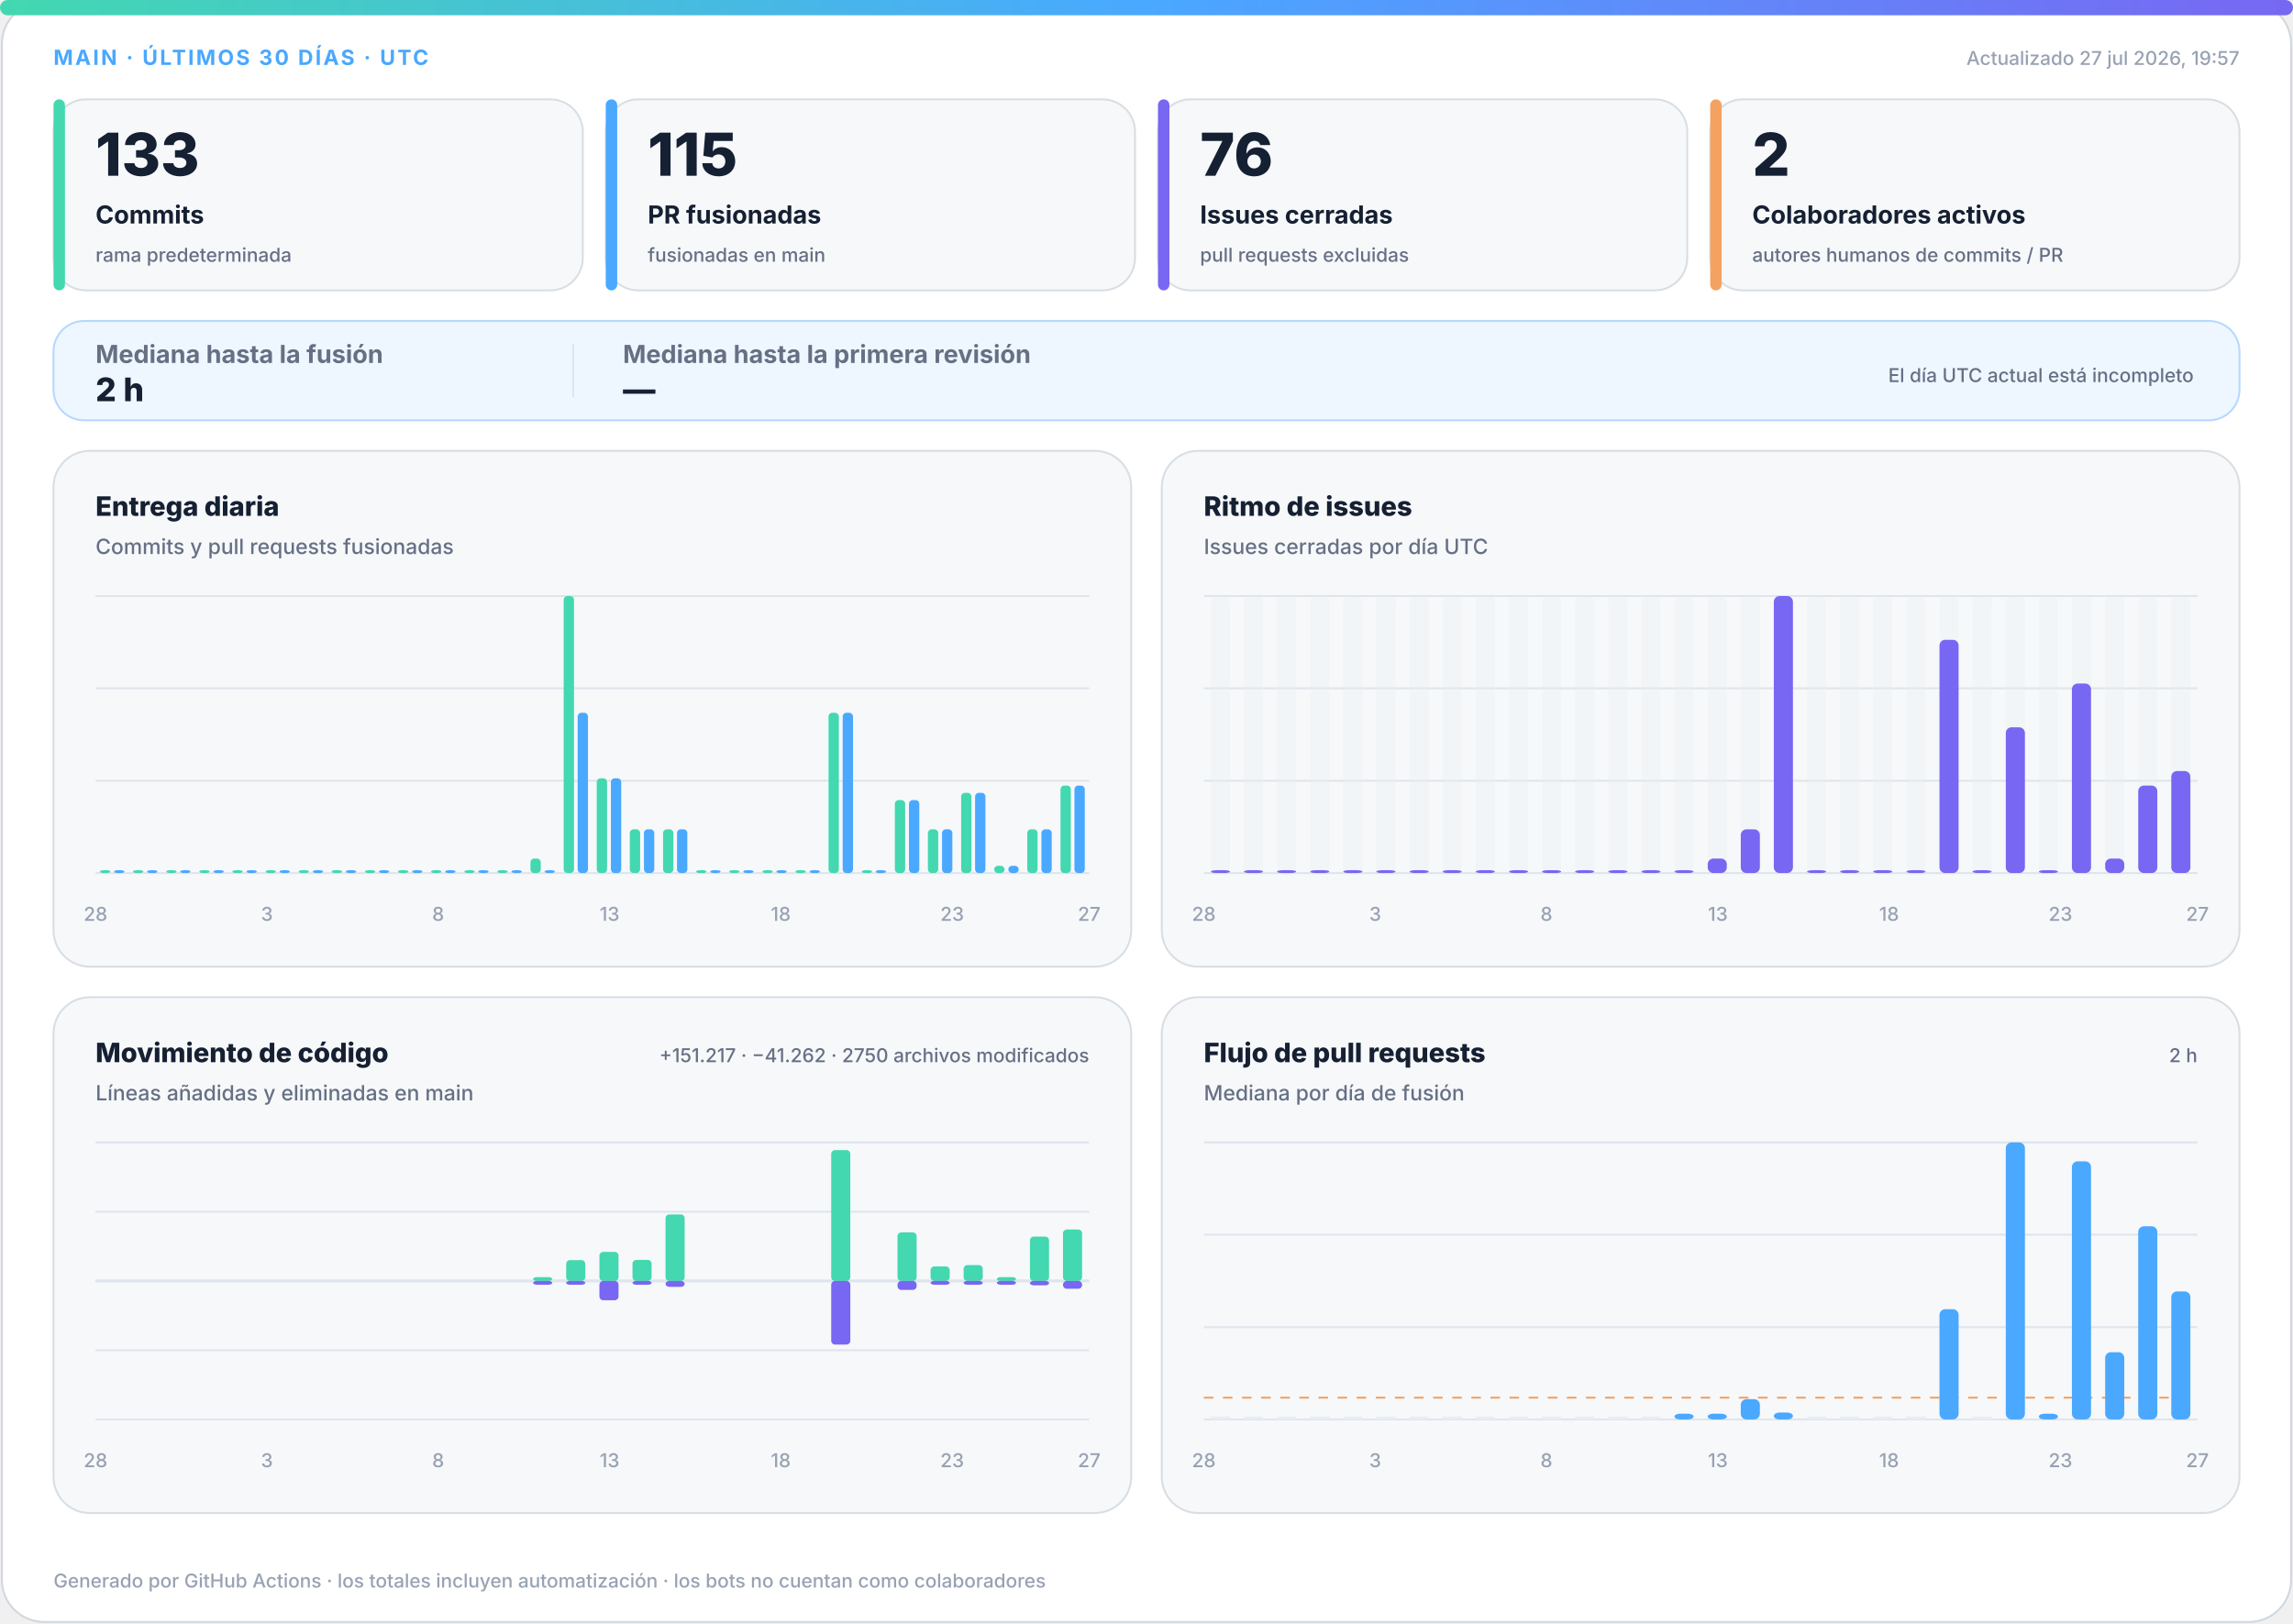
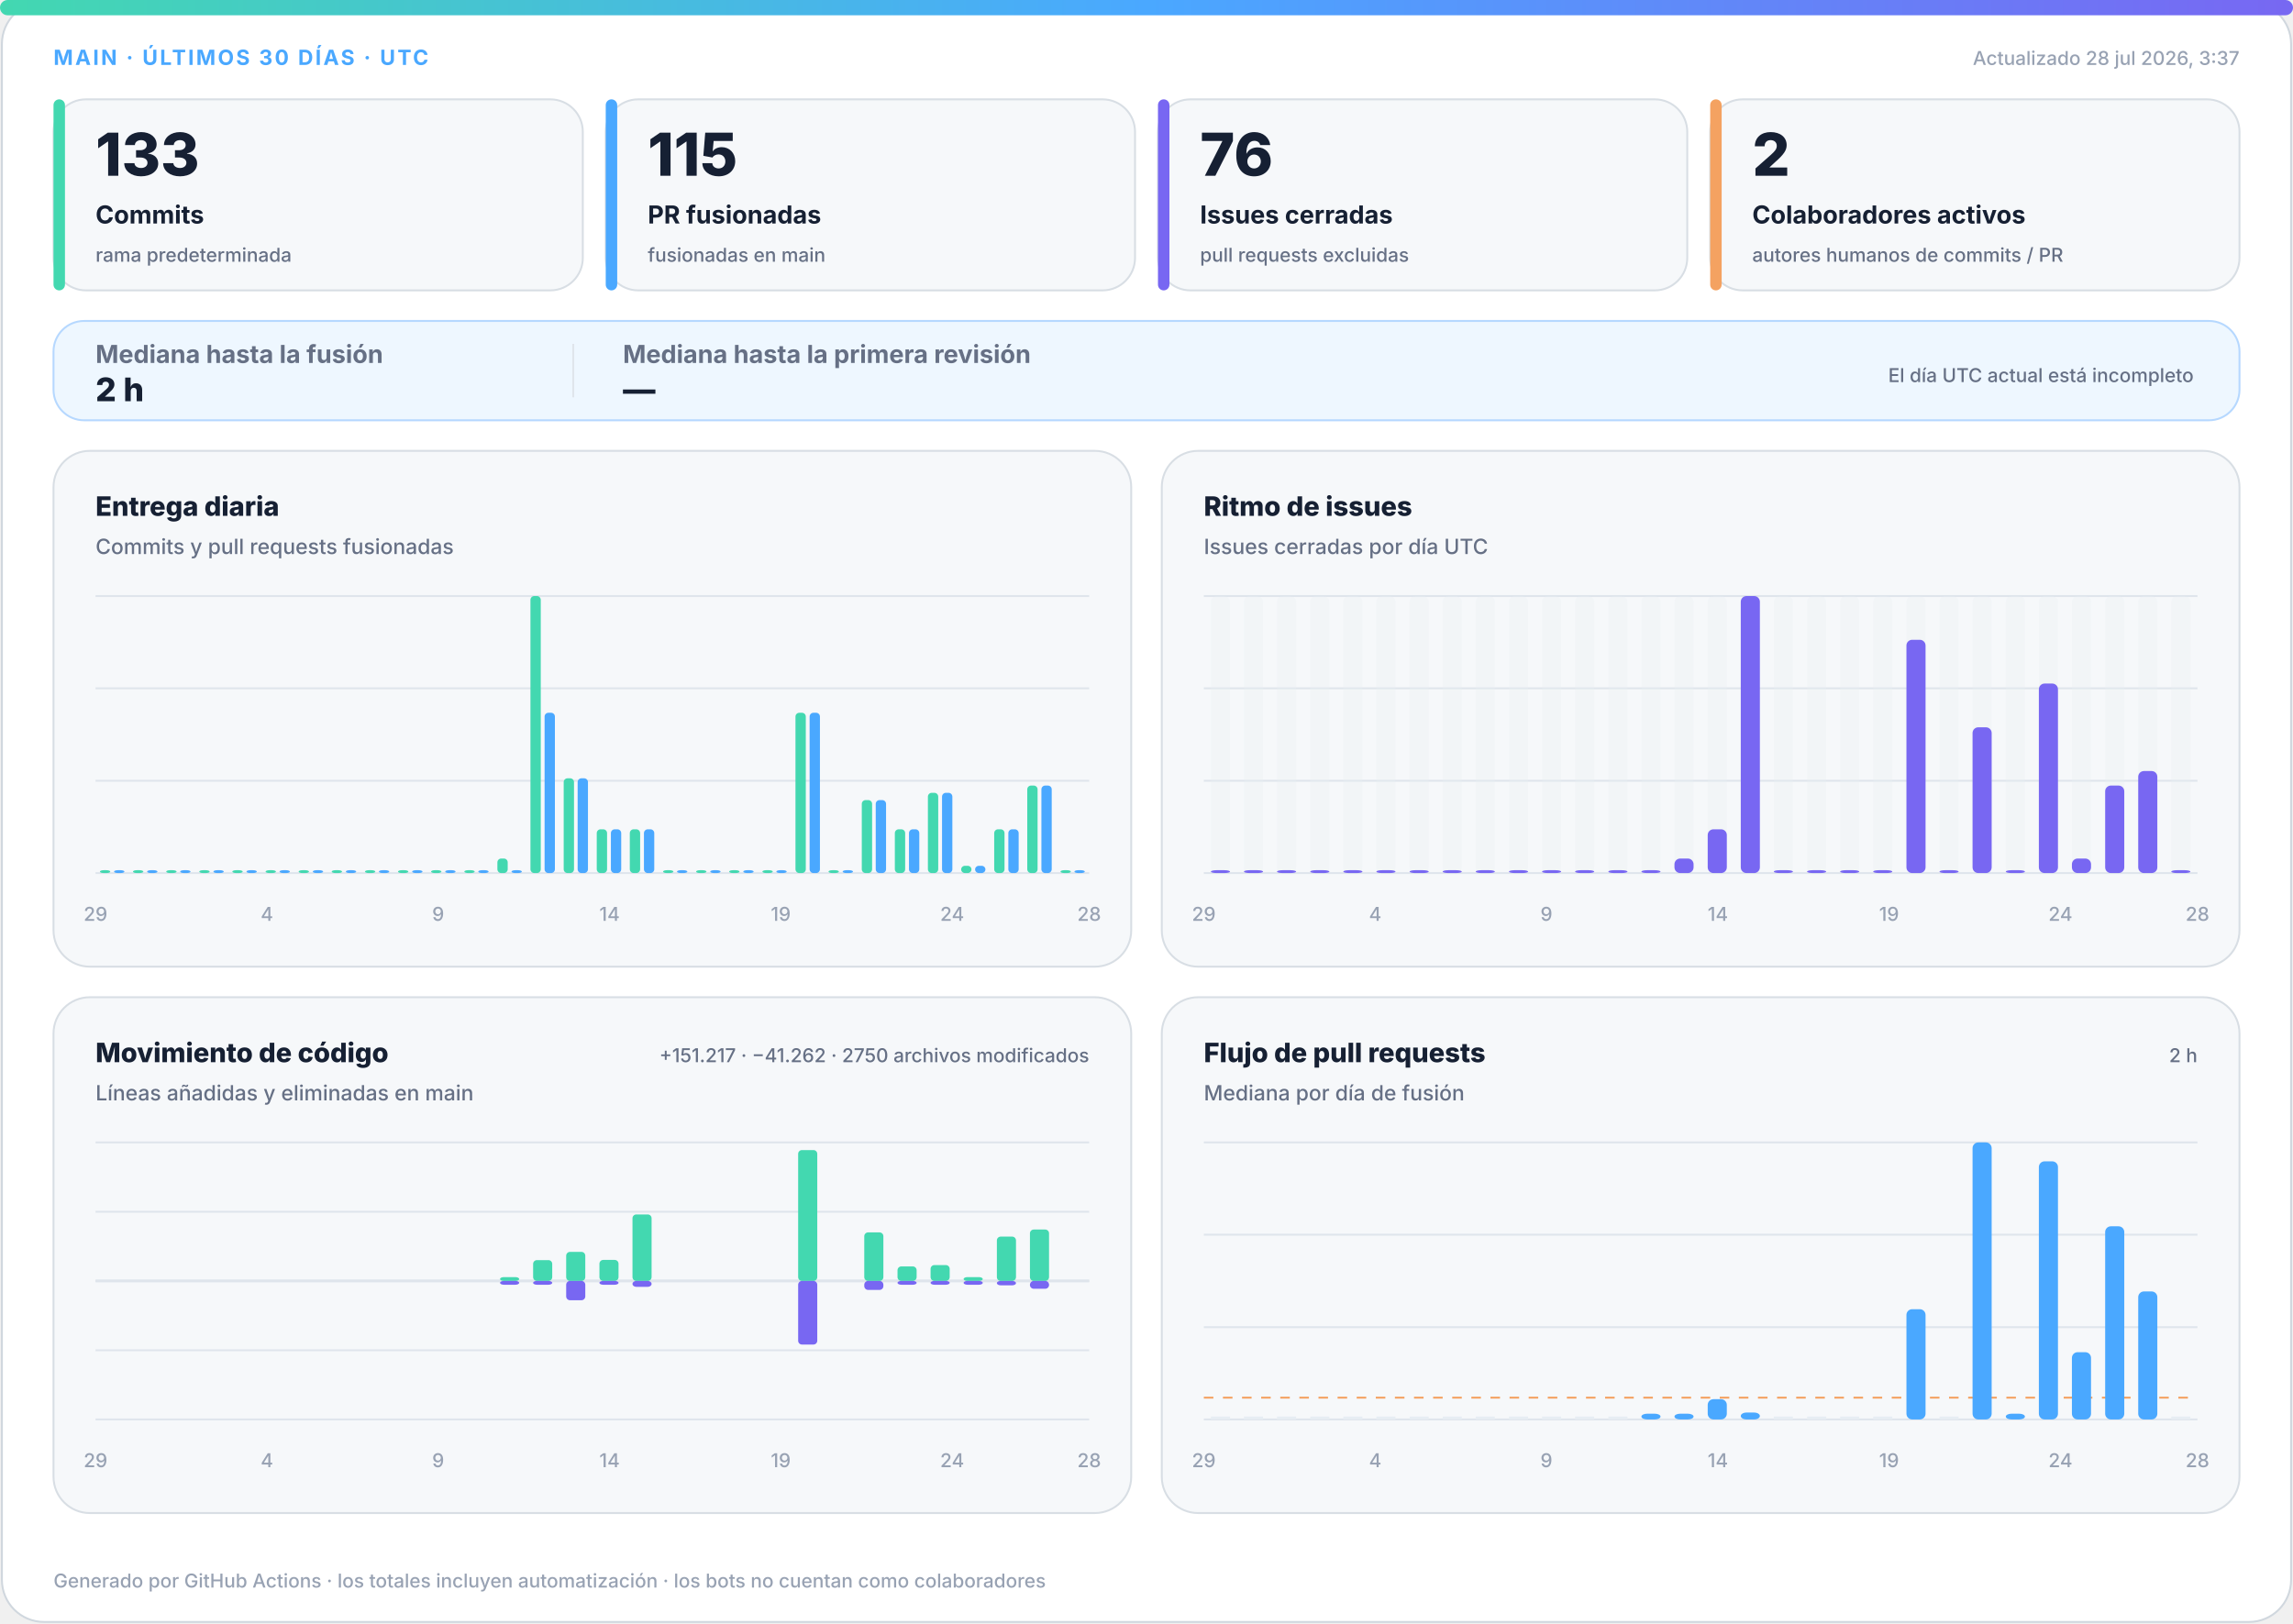
<svg xmlns="http://www.w3.org/2000/svg" width="1200" height="850" viewBox="0 0 1200 850" role="img" aria-labelledby="title desc">
  <defs>
    <linearGradient id="accent" x1="0" y1="0" x2="1" y2="0">
      <stop offset="0%" stop-color="#43d8b0" />
      <stop offset="50%" stop-color="#4aa8ff" />
      <stop offset="100%" stop-color="#7867f2" />
    </linearGradient>
    <linearGradient id="soft" x1="0" y1="0" x2="1" y2="1">
      <stop offset="0%" stop-color="#43d8b0" stop-opacity=".18" />
      <stop offset="100%" stop-color="#7867f2" stop-opacity=".12" />
    </linearGradient>
  </defs>
  <style>
.bg{fill:#fff;stroke:#d0d7de}.surface{fill:#f6f8fa;stroke:#d8dee4}.strong{fill:#eef7ff;stroke:#b6d8ff}.ink{fill:#162033}.muted{fill:#667085}.faint{fill:#98a2b3}.grid{stroke:#dfe5ec}.track{fill:#e7edf3}
.meta{font:750 11px -apple-system,BlinkMacSystemFont,"Segoe UI",sans-serif;letter-spacing:1.1px}.value{font:820 31px -apple-system,BlinkMacSystemFont,"Segoe UI",sans-serif}.label{font:720 13px -apple-system,BlinkMacSystemFont,"Segoe UI",sans-serif}.scope{font:520 10px -apple-system,BlinkMacSystemFont,"Segoe UI",sans-serif}.chart-title{font:760 14px -apple-system,BlinkMacSystemFont,"Segoe UI",sans-serif}.chart-subtitle{font:520 11px -apple-system,BlinkMacSystemFont,"Segoe UI",sans-serif}.small{font:540 10px -apple-system,BlinkMacSystemFont,"Segoe UI",sans-serif}.flow-value{font:780 17px -apple-system,BlinkMacSystemFont,"Segoe UI",sans-serif}
@media(prefers-color-scheme:dark){.bg{fill:#0d1117;stroke:#30363d}.surface{fill:#161b22;stroke:#30363d}.strong{fill:#10263a;stroke:#244d70}.ink{fill:#f0f6fc}.muted{fill:#a7b0bc}.faint{fill:#7d8590}.grid{stroke:#30363d}.track{fill:#27313d}}
</style>
  <rect class="bg" x="1" y="1" width="1198" height="848" rx="22" />
  <rect x="0" y="0" width="1200" height="8" rx="4" fill="url(#accent)" />
  <text class="meta" x="28" y="34" fill="#4aa8ff">MAIN · ÚLTIMOS 30 DÍAS · UTC</text>
-   <text class="small faint" x="1172" y="34" text-anchor="end">Actualizado 27 jul 2026, 19:57</text>
+   <text class="small faint" x="1172" y="34" text-anchor="end">Actualizado 28 jul 2026, 3:37</text>
  <g>
    <rect class="surface" x="28" y="52" width="277" height="100" rx="17" />
    <rect x="28" y="52" width="6" height="100" rx="3" fill="#43d8b0" />
    <text class="value ink" x="50" y="92" style="font-size:31px">133</text>
    <text class="label ink" x="50" y="117" style="font-size:13px">Commits</text>
    <text class="scope muted" x="50" y="137" style="font-size:10px">rama predeterminada</text>
  </g>
  <g>
    <rect class="surface" x="317" y="52" width="277" height="100" rx="17" />
    <rect x="317" y="52" width="6" height="100" rx="3" fill="#4aa8ff" />
    <text class="value ink" x="339" y="92" style="font-size:31px">115</text>
    <text class="label ink" x="339" y="117" style="font-size:13px">PR fusionadas</text>
    <text class="scope muted" x="339" y="137" style="font-size:10px">fusionadas en main</text>
  </g>
  <g>
    <rect class="surface" x="606" y="52" width="277" height="100" rx="17" />
    <rect x="606" y="52" width="6" height="100" rx="3" fill="#7867f2" />
    <text class="value ink" x="628" y="92" style="font-size:31px">76</text>
    <text class="label ink" x="628" y="117" style="font-size:13px">Issues cerradas</text>
    <text class="scope muted" x="628" y="137" style="font-size:10px">pull requests excluidas</text>
  </g>
  <g>
    <rect class="surface" x="895" y="52" width="277" height="100" rx="17" />
    <rect x="895" y="52" width="6" height="100" rx="3" fill="#f4a261" />
    <text class="value ink" x="917" y="92" style="font-size:31px">2</text>
    <text class="label ink" x="917" y="117" style="font-size:13px">Colaboradores activos</text>
    <text class="scope muted" x="917" y="137" style="font-size:10px">autores humanos de commits / PR</text>
  </g>
  <g>
    <rect class="strong" x="28" y="168" width="1144" height="52" rx="16" fill="url(#soft)" />
    <text class="label muted" x="50" y="190">Mediana hasta la fusión</text>
    <text class="flow-value ink" x="50" y="210">2 h</text>
    <line class="grid" x1="300" y1="180" x2="300" y2="208" />
    <text class="label muted" x="326" y="190">Mediana hasta la primera revisión</text>
    <text class="flow-value ink" x="326" y="210">—</text>
    <text class="scope muted" x="1148" y="200" text-anchor="end">El día UTC actual está incompleto</text>
  </g>
  <g>
    <rect class="surface" x="28" y="236" width="564" height="270" rx="19" />
    <text class="chart-title ink" x="50" y="270">Entrega diaria</text>
    <text class="chart-subtitle muted" x="50" y="290">Commits y pull requests fusionadas</text>
    <line class="grid" x1="50" y1="312.0" x2="570" y2="312.0" />
    <line class="grid" x1="50" y1="360.3" x2="570" y2="360.3" />
    <line class="grid" x1="50" y1="408.7" x2="570" y2="408.7" />
    <line class="grid" x1="50" y1="457.0" x2="570" y2="457.0" />
    <rect x="52.3" y="455.5" width="5.4" height="1.5" rx="2" fill="#43d8b0" />
    <rect x="59.7" y="455.5" width="5.4" height="1.5" rx="2" fill="#4aa8ff" />
    <rect x="69.6" y="455.5" width="5.4" height="1.5" rx="2" fill="#43d8b0" />
    <rect x="77.0" y="455.5" width="5.4" height="1.5" rx="2" fill="#4aa8ff" />
    <rect x="87.0" y="455.5" width="5.4" height="1.5" rx="2" fill="#43d8b0" />
    <rect x="94.3" y="455.5" width="5.4" height="1.5" rx="2" fill="#4aa8ff" />
    <rect x="104.3" y="455.5" width="5.4" height="1.5" rx="2" fill="#43d8b0" />
    <rect x="111.7" y="455.5" width="5.4" height="1.5" rx="2" fill="#4aa8ff" />
    <rect x="121.6" y="455.5" width="5.4" height="1.5" rx="2" fill="#43d8b0" />
    <rect x="129.0" y="455.5" width="5.4" height="1.5" rx="2" fill="#4aa8ff" />
    <rect x="139.0" y="455.5" width="5.4" height="1.5" rx="2" fill="#43d8b0" />
    <rect x="146.3" y="455.5" width="5.4" height="1.5" rx="2" fill="#4aa8ff" />
    <rect x="156.3" y="455.5" width="5.4" height="1.5" rx="2" fill="#43d8b0" />
    <rect x="163.7" y="455.5" width="5.4" height="1.5" rx="2" fill="#4aa8ff" />
    <rect x="173.6" y="455.5" width="5.4" height="1.5" rx="2" fill="#43d8b0" />
    <rect x="181.0" y="455.5" width="5.4" height="1.5" rx="2" fill="#4aa8ff" />
    <rect x="191.0" y="455.5" width="5.4" height="1.5" rx="2" fill="#43d8b0" />
    <rect x="198.3" y="455.5" width="5.4" height="1.5" rx="2" fill="#4aa8ff" />
    <rect x="208.3" y="455.5" width="5.4" height="1.5" rx="2" fill="#43d8b0" />
    <rect x="215.7" y="455.5" width="5.4" height="1.5" rx="2" fill="#4aa8ff" />
    <rect x="225.6" y="455.5" width="5.4" height="1.5" rx="2" fill="#43d8b0" />
    <rect x="233.0" y="455.5" width="5.4" height="1.5" rx="2" fill="#4aa8ff" />
    <rect x="243.0" y="455.5" width="5.4" height="1.5" rx="2" fill="#43d8b0" />
    <rect x="250.3" y="455.5" width="5.4" height="1.5" rx="2" fill="#4aa8ff" />
-     <rect x="260.3" y="455.5" width="5.4" height="1.5" rx="2" fill="#43d8b0" />
+     <rect x="260.3" y="449.4" width="5.4" height="7.6" rx="2" fill="#43d8b0" />
    <rect x="267.7" y="455.5" width="5.4" height="1.5" rx="2" fill="#4aa8ff" />
-     <rect x="277.6" y="449.4" width="5.4" height="7.6" rx="2" fill="#43d8b0" />
-     <rect x="285.0" y="455.5" width="5.4" height="1.5" rx="2" fill="#4aa8ff" />
-     <rect x="295.0" y="312.0" width="5.4" height="145.0" rx="2" fill="#43d8b0" />
-     <rect x="302.3" y="373.1" width="5.4" height="83.9" rx="2" fill="#4aa8ff" />
-     <rect x="312.3" y="407.4" width="5.4" height="49.6" rx="2" fill="#43d8b0" />
-     <rect x="319.7" y="407.4" width="5.4" height="49.6" rx="2" fill="#4aa8ff" />
+     <rect x="277.6" y="312.0" width="5.4" height="145.0" rx="2" fill="#43d8b0" />
+     <rect x="285.0" y="373.1" width="5.4" height="83.9" rx="2" fill="#4aa8ff" />
+     <rect x="295.0" y="407.4" width="5.4" height="49.6" rx="2" fill="#43d8b0" />
+     <rect x="302.3" y="407.4" width="5.4" height="49.6" rx="2" fill="#4aa8ff" />
+     <rect x="312.3" y="434.1" width="5.4" height="22.9" rx="2" fill="#43d8b0" />
+     <rect x="319.7" y="434.1" width="5.4" height="22.9" rx="2" fill="#4aa8ff" />
    <rect x="329.6" y="434.1" width="5.4" height="22.9" rx="2" fill="#43d8b0" />
    <rect x="337.0" y="434.1" width="5.4" height="22.9" rx="2" fill="#4aa8ff" />
-     <rect x="347.0" y="434.1" width="5.4" height="22.9" rx="2" fill="#43d8b0" />
-     <rect x="354.3" y="434.1" width="5.4" height="22.9" rx="2" fill="#4aa8ff" />
+     <rect x="347.0" y="455.5" width="5.4" height="1.5" rx="2" fill="#43d8b0" />
+     <rect x="354.3" y="455.5" width="5.4" height="1.5" rx="2" fill="#4aa8ff" />
    <rect x="364.3" y="455.5" width="5.4" height="1.5" rx="2" fill="#43d8b0" />
    <rect x="371.7" y="455.5" width="5.4" height="1.5" rx="2" fill="#4aa8ff" />
    <rect x="381.6" y="455.5" width="5.4" height="1.5" rx="2" fill="#43d8b0" />
    <rect x="389.0" y="455.5" width="5.4" height="1.5" rx="2" fill="#4aa8ff" />
    <rect x="399.0" y="455.5" width="5.4" height="1.5" rx="2" fill="#43d8b0" />
    <rect x="406.3" y="455.5" width="5.4" height="1.5" rx="2" fill="#4aa8ff" />
-     <rect x="416.3" y="455.5" width="5.4" height="1.5" rx="2" fill="#43d8b0" />
-     <rect x="423.7" y="455.5" width="5.4" height="1.5" rx="2" fill="#4aa8ff" />
-     <rect x="433.6" y="373.1" width="5.4" height="83.9" rx="2" fill="#43d8b0" />
-     <rect x="441.0" y="373.1" width="5.4" height="83.9" rx="2" fill="#4aa8ff" />
-     <rect x="451.0" y="455.5" width="5.4" height="1.5" rx="2" fill="#43d8b0" />
-     <rect x="458.3" y="455.5" width="5.4" height="1.5" rx="2" fill="#4aa8ff" />
-     <rect x="468.3" y="418.8" width="5.4" height="38.2" rx="2" fill="#43d8b0" />
-     <rect x="475.7" y="418.8" width="5.4" height="38.2" rx="2" fill="#4aa8ff" />
-     <rect x="485.6" y="434.1" width="5.4" height="22.9" rx="2" fill="#43d8b0" />
-     <rect x="493.0" y="434.1" width="5.4" height="22.9" rx="2" fill="#4aa8ff" />
-     <rect x="503.0" y="415.0" width="5.4" height="42.0" rx="2" fill="#43d8b0" />
-     <rect x="510.3" y="415.0" width="5.4" height="42.0" rx="2" fill="#4aa8ff" />
-     <rect x="520.3" y="453.2" width="5.4" height="3.8" rx="2" fill="#43d8b0" />
-     <rect x="527.7" y="453.2" width="5.4" height="3.8" rx="2" fill="#4aa8ff" />
-     <rect x="537.6" y="434.1" width="5.4" height="22.9" rx="2" fill="#43d8b0" />
-     <rect x="545.0" y="434.1" width="5.4" height="22.9" rx="2" fill="#4aa8ff" />
-     <rect x="555.0" y="411.2" width="5.4" height="45.8" rx="2" fill="#43d8b0" />
-     <rect x="562.3" y="411.2" width="5.4" height="45.8" rx="2" fill="#4aa8ff" />
-     <text class="small faint" x="50.0" y="482" text-anchor="middle">28</text>
-     <text class="small faint" x="139.7" y="482" text-anchor="middle">3</text>
-     <text class="small faint" x="229.3" y="482" text-anchor="middle">8</text>
-     <text class="small faint" x="319.0" y="482" text-anchor="middle">13</text>
-     <text class="small faint" x="408.6" y="482" text-anchor="middle">18</text>
-     <text class="small faint" x="498.3" y="482" text-anchor="middle">23</text>
-     <text class="small faint" x="570.0" y="482" text-anchor="middle">27</text>
+     <rect x="416.3" y="373.1" width="5.4" height="83.9" rx="2" fill="#43d8b0" />
+     <rect x="423.7" y="373.1" width="5.4" height="83.9" rx="2" fill="#4aa8ff" />
+     <rect x="433.6" y="455.5" width="5.4" height="1.5" rx="2" fill="#43d8b0" />
+     <rect x="441.0" y="455.5" width="5.4" height="1.5" rx="2" fill="#4aa8ff" />
+     <rect x="451.0" y="418.8" width="5.4" height="38.2" rx="2" fill="#43d8b0" />
+     <rect x="458.3" y="418.8" width="5.4" height="38.2" rx="2" fill="#4aa8ff" />
+     <rect x="468.3" y="434.1" width="5.4" height="22.9" rx="2" fill="#43d8b0" />
+     <rect x="475.7" y="434.1" width="5.4" height="22.9" rx="2" fill="#4aa8ff" />
+     <rect x="485.6" y="415.0" width="5.4" height="42.0" rx="2" fill="#43d8b0" />
+     <rect x="493.0" y="415.0" width="5.4" height="42.0" rx="2" fill="#4aa8ff" />
+     <rect x="503.0" y="453.2" width="5.4" height="3.8" rx="2" fill="#43d8b0" />
+     <rect x="510.3" y="453.2" width="5.4" height="3.8" rx="2" fill="#4aa8ff" />
+     <rect x="520.3" y="434.1" width="5.4" height="22.9" rx="2" fill="#43d8b0" />
+     <rect x="527.7" y="434.1" width="5.4" height="22.9" rx="2" fill="#4aa8ff" />
+     <rect x="537.6" y="411.2" width="5.4" height="45.8" rx="2" fill="#43d8b0" />
+     <rect x="545.0" y="411.2" width="5.4" height="45.8" rx="2" fill="#4aa8ff" />
+     <rect x="555.0" y="455.5" width="5.4" height="1.5" rx="2" fill="#43d8b0" />
+     <rect x="562.3" y="455.5" width="5.4" height="1.5" rx="2" fill="#4aa8ff" />
+     <text class="small faint" x="50.0" y="482" text-anchor="middle">29</text>
+     <text class="small faint" x="139.7" y="482" text-anchor="middle">4</text>
+     <text class="small faint" x="229.3" y="482" text-anchor="middle">9</text>
+     <text class="small faint" x="319.0" y="482" text-anchor="middle">14</text>
+     <text class="small faint" x="408.6" y="482" text-anchor="middle">19</text>
+     <text class="small faint" x="498.3" y="482" text-anchor="middle">24</text>
+     <text class="small faint" x="570.0" y="482" text-anchor="middle">28</text>
  </g>
  <g>
    <rect class="surface" x="608" y="236" width="564" height="270" rx="19" />
    <text class="chart-title ink" x="630" y="270">Ritmo de issues</text>
    <text class="chart-subtitle muted" x="630" y="290">Issues cerradas por día UTC</text>
    <line class="grid" x1="630" y1="312.0" x2="1150" y2="312.0" />
    <line class="grid" x1="630" y1="360.3" x2="1150" y2="360.3" />
    <line class="grid" x1="630" y1="408.7" x2="1150" y2="408.7" />
    <line class="grid" x1="630" y1="457.0" x2="1150" y2="457.0" />
    <g>
      <rect class="track" x="633.7" y="312" width="10.0" height="145" rx="3" opacity=".3" />
      <rect x="633.7" y="455.5" width="10.0" height="1.5" rx="3" fill="#7867f2" />
    </g>
    <g>
      <rect class="track" x="651.0" y="312" width="10.0" height="145" rx="3" opacity=".3" />
      <rect x="651.0" y="455.5" width="10.0" height="1.5" rx="3" fill="#7867f2" />
    </g>
    <g>
      <rect class="track" x="668.3" y="312" width="10.0" height="145" rx="3" opacity=".3" />
      <rect x="668.3" y="455.5" width="10.0" height="1.5" rx="3" fill="#7867f2" />
    </g>
    <g>
      <rect class="track" x="685.7" y="312" width="10.0" height="145" rx="3" opacity=".3" />
      <rect x="685.7" y="455.5" width="10.0" height="1.5" rx="3" fill="#7867f2" />
    </g>
    <g>
      <rect class="track" x="703.0" y="312" width="10.0" height="145" rx="3" opacity=".3" />
      <rect x="703.0" y="455.5" width="10.0" height="1.5" rx="3" fill="#7867f2" />
    </g>
    <g>
      <rect class="track" x="720.3" y="312" width="10.0" height="145" rx="3" opacity=".3" />
      <rect x="720.3" y="455.5" width="10.0" height="1.5" rx="3" fill="#7867f2" />
    </g>
    <g>
      <rect class="track" x="737.7" y="312" width="10.0" height="145" rx="3" opacity=".3" />
      <rect x="737.7" y="455.5" width="10.0" height="1.5" rx="3" fill="#7867f2" />
    </g>
    <g>
      <rect class="track" x="755.0" y="312" width="10.0" height="145" rx="3" opacity=".3" />
      <rect x="755.0" y="455.5" width="10.0" height="1.5" rx="3" fill="#7867f2" />
    </g>
    <g>
      <rect class="track" x="772.3" y="312" width="10.0" height="145" rx="3" opacity=".3" />
      <rect x="772.3" y="455.5" width="10.0" height="1.5" rx="3" fill="#7867f2" />
    </g>
    <g>
      <rect class="track" x="789.7" y="312" width="10.0" height="145" rx="3" opacity=".3" />
      <rect x="789.7" y="455.5" width="10.0" height="1.5" rx="3" fill="#7867f2" />
    </g>
    <g>
      <rect class="track" x="807.0" y="312" width="10.0" height="145" rx="3" opacity=".3" />
      <rect x="807.0" y="455.5" width="10.0" height="1.5" rx="3" fill="#7867f2" />
    </g>
    <g>
      <rect class="track" x="824.3" y="312" width="10.0" height="145" rx="3" opacity=".3" />
      <rect x="824.3" y="455.5" width="10.0" height="1.5" rx="3" fill="#7867f2" />
    </g>
    <g>
      <rect class="track" x="841.7" y="312" width="10.0" height="145" rx="3" opacity=".3" />
      <rect x="841.7" y="455.5" width="10.0" height="1.5" rx="3" fill="#7867f2" />
    </g>
    <g>
      <rect class="track" x="859.0" y="312" width="10.0" height="145" rx="3" opacity=".3" />
      <rect x="859.0" y="455.5" width="10.0" height="1.5" rx="3" fill="#7867f2" />
    </g>
    <g>
      <rect class="track" x="876.3" y="312" width="10.0" height="145" rx="3" opacity=".3" />
-       <rect x="876.3" y="455.5" width="10.0" height="1.5" rx="3" fill="#7867f2" />
+       <rect x="876.3" y="449.4" width="10.0" height="7.6" rx="3" fill="#7867f2" />
    </g>
    <g>
      <rect class="track" x="893.7" y="312" width="10.0" height="145" rx="3" opacity=".3" />
-       <rect x="893.7" y="449.4" width="10.0" height="7.6" rx="3" fill="#7867f2" />
+       <rect x="893.7" y="434.1" width="10.0" height="22.9" rx="3" fill="#7867f2" />
    </g>
    <g>
      <rect class="track" x="911.0" y="312" width="10.0" height="145" rx="3" opacity=".3" />
-       <rect x="911.0" y="434.1" width="10.0" height="22.9" rx="3" fill="#7867f2" />
+       <rect x="911.0" y="312.0" width="10.0" height="145.0" rx="3" fill="#7867f2" />
    </g>
    <g>
      <rect class="track" x="928.3" y="312" width="10.0" height="145" rx="3" opacity=".3" />
-       <rect x="928.3" y="312.0" width="10.0" height="145.0" rx="3" fill="#7867f2" />
+       <rect x="928.3" y="455.5" width="10.0" height="1.5" rx="3" fill="#7867f2" />
    </g>
    <g>
      <rect class="track" x="945.7" y="312" width="10.0" height="145" rx="3" opacity=".3" />
      <rect x="945.7" y="455.5" width="10.0" height="1.5" rx="3" fill="#7867f2" />
    </g>
    <g>
      <rect class="track" x="963.0" y="312" width="10.0" height="145" rx="3" opacity=".3" />
      <rect x="963.0" y="455.5" width="10.0" height="1.5" rx="3" fill="#7867f2" />
    </g>
    <g>
      <rect class="track" x="980.3" y="312" width="10.0" height="145" rx="3" opacity=".3" />
      <rect x="980.3" y="455.5" width="10.0" height="1.5" rx="3" fill="#7867f2" />
    </g>
    <g>
      <rect class="track" x="997.7" y="312" width="10.0" height="145" rx="3" opacity=".3" />
-       <rect x="997.7" y="455.5" width="10.0" height="1.5" rx="3" fill="#7867f2" />
+       <rect x="997.7" y="334.9" width="10.0" height="122.1" rx="3" fill="#7867f2" />
    </g>
    <g>
      <rect class="track" x="1015.0" y="312" width="10.0" height="145" rx="3" opacity=".3" />
-       <rect x="1015.0" y="334.9" width="10.0" height="122.1" rx="3" fill="#7867f2" />
+       <rect x="1015.0" y="455.5" width="10.0" height="1.5" rx="3" fill="#7867f2" />
    </g>
    <g>
      <rect class="track" x="1032.3" y="312" width="10.0" height="145" rx="3" opacity=".3" />
-       <rect x="1032.3" y="455.5" width="10.0" height="1.5" rx="3" fill="#7867f2" />
+       <rect x="1032.3" y="380.7" width="10.0" height="76.3" rx="3" fill="#7867f2" />
    </g>
    <g>
      <rect class="track" x="1049.7" y="312" width="10.0" height="145" rx="3" opacity=".3" />
-       <rect x="1049.7" y="380.7" width="10.0" height="76.3" rx="3" fill="#7867f2" />
+       <rect x="1049.7" y="455.5" width="10.0" height="1.5" rx="3" fill="#7867f2" />
    </g>
    <g>
      <rect class="track" x="1067.0" y="312" width="10.0" height="145" rx="3" opacity=".3" />
-       <rect x="1067.0" y="455.5" width="10.0" height="1.5" rx="3" fill="#7867f2" />
+       <rect x="1067.0" y="357.8" width="10.0" height="99.2" rx="3" fill="#7867f2" />
    </g>
    <g>
      <rect class="track" x="1084.3" y="312" width="10.0" height="145" rx="3" opacity=".3" />
-       <rect x="1084.3" y="357.8" width="10.0" height="99.2" rx="3" fill="#7867f2" />
+       <rect x="1084.3" y="449.4" width="10.0" height="7.6" rx="3" fill="#7867f2" />
    </g>
    <g>
      <rect class="track" x="1101.7" y="312" width="10.0" height="145" rx="3" opacity=".3" />
-       <rect x="1101.7" y="449.4" width="10.0" height="7.6" rx="3" fill="#7867f2" />
+       <rect x="1101.7" y="411.2" width="10.0" height="45.8" rx="3" fill="#7867f2" />
    </g>
    <g>
      <rect class="track" x="1119.0" y="312" width="10.0" height="145" rx="3" opacity=".3" />
-       <rect x="1119.0" y="411.2" width="10.0" height="45.8" rx="3" fill="#7867f2" />
+       <rect x="1119.0" y="403.6" width="10.0" height="53.4" rx="3" fill="#7867f2" />
    </g>
    <g>
      <rect class="track" x="1136.3" y="312" width="10.0" height="145" rx="3" opacity=".3" />
-       <rect x="1136.3" y="403.6" width="10.0" height="53.4" rx="3" fill="#7867f2" />
-     </g>
-     <text class="small faint" x="630.0" y="482" text-anchor="middle">28</text>
-     <text class="small faint" x="719.7" y="482" text-anchor="middle">3</text>
-     <text class="small faint" x="809.3" y="482" text-anchor="middle">8</text>
-     <text class="small faint" x="899.0" y="482" text-anchor="middle">13</text>
-     <text class="small faint" x="988.6" y="482" text-anchor="middle">18</text>
-     <text class="small faint" x="1078.3" y="482" text-anchor="middle">23</text>
-     <text class="small faint" x="1150.0" y="482" text-anchor="middle">27</text>
+       <rect x="1136.3" y="455.5" width="10.0" height="1.5" rx="3" fill="#7867f2" />
+     </g>
+     <text class="small faint" x="630.0" y="482" text-anchor="middle">29</text>
+     <text class="small faint" x="719.7" y="482" text-anchor="middle">4</text>
+     <text class="small faint" x="809.3" y="482" text-anchor="middle">9</text>
+     <text class="small faint" x="899.0" y="482" text-anchor="middle">14</text>
+     <text class="small faint" x="988.6" y="482" text-anchor="middle">19</text>
+     <text class="small faint" x="1078.3" y="482" text-anchor="middle">24</text>
+     <text class="small faint" x="1150.0" y="482" text-anchor="middle">28</text>
  </g>
  <g>
    <rect class="surface" x="28" y="522" width="564" height="270" rx="19" />
    <text class="chart-title ink" x="50" y="556">Movimiento de código</text>
    <text class="chart-subtitle muted" x="50" y="576">Líneas añadidas y eliminadas en main</text>
    <text class="small muted" x="570" y="556" text-anchor="end">+151.217 · −41.262 · 2750 archivos modificados</text>
    <line class="grid" x1="50" y1="598.0" x2="570" y2="598.0" />
    <line class="grid" x1="50" y1="634.3" x2="570" y2="634.3" />
    <line class="grid" x1="50" y1="670.5" x2="570" y2="670.5" />
    <line class="grid" x1="50" y1="706.8" x2="570" y2="706.8" />
    <line class="grid" x1="50" y1="743.0" x2="570" y2="743.0" />
    <line class="grid" x1="50" y1="670.5" x2="570" y2="670.5" stroke-width="1.5" />
    <rect x="53.7" y="670.5" width="10.0" height="0.0" rx="2" fill="#43d8b0" />
    <rect x="53.7" y="670.5" width="10.0" height="0.0" rx="2" fill="#7867f2" />
    <rect x="71.0" y="670.5" width="10.0" height="0.0" rx="2" fill="#43d8b0" />
    <rect x="71.0" y="670.5" width="10.0" height="0.0" rx="2" fill="#7867f2" />
    <rect x="88.3" y="670.5" width="10.0" height="0.0" rx="2" fill="#43d8b0" />
    <rect x="88.3" y="670.5" width="10.0" height="0.0" rx="2" fill="#7867f2" />
    <rect x="105.7" y="670.5" width="10.0" height="0.0" rx="2" fill="#43d8b0" />
    <rect x="105.7" y="670.5" width="10.0" height="0.0" rx="2" fill="#7867f2" />
    <rect x="123.0" y="670.5" width="10.0" height="0.0" rx="2" fill="#43d8b0" />
    <rect x="123.0" y="670.5" width="10.0" height="0.0" rx="2" fill="#7867f2" />
    <rect x="140.3" y="670.5" width="10.0" height="0.0" rx="2" fill="#43d8b0" />
    <rect x="140.3" y="670.5" width="10.0" height="0.0" rx="2" fill="#7867f2" />
    <rect x="157.7" y="670.5" width="10.0" height="0.0" rx="2" fill="#43d8b0" />
    <rect x="157.7" y="670.5" width="10.0" height="0.0" rx="2" fill="#7867f2" />
    <rect x="175.0" y="670.5" width="10.0" height="0.0" rx="2" fill="#43d8b0" />
    <rect x="175.0" y="670.5" width="10.0" height="0.0" rx="2" fill="#7867f2" />
    <rect x="192.3" y="670.5" width="10.0" height="0.0" rx="2" fill="#43d8b0" />
    <rect x="192.3" y="670.5" width="10.0" height="0.0" rx="2" fill="#7867f2" />
    <rect x="209.7" y="670.5" width="10.0" height="0.0" rx="2" fill="#43d8b0" />
    <rect x="209.7" y="670.5" width="10.0" height="0.0" rx="2" fill="#7867f2" />
    <rect x="227.0" y="670.5" width="10.0" height="0.0" rx="2" fill="#43d8b0" />
    <rect x="227.0" y="670.5" width="10.0" height="0.0" rx="2" fill="#7867f2" />
    <rect x="244.3" y="670.5" width="10.0" height="0.0" rx="2" fill="#43d8b0" />
    <rect x="244.3" y="670.5" width="10.0" height="0.0" rx="2" fill="#7867f2" />
-     <rect x="261.7" y="670.5" width="10.0" height="0.0" rx="2" fill="#43d8b0" />
-     <rect x="261.7" y="670.5" width="10.0" height="0.0" rx="2" fill="#7867f2" />
-     <rect x="279.0" y="668.5" width="10.0" height="2.0" rx="2" fill="#43d8b0" />
+     <rect x="261.7" y="668.5" width="10.0" height="2.0" rx="2" fill="#43d8b0" />
+     <rect x="261.7" y="670.5" width="10.0" height="2.0" rx="2" fill="#7867f2" />
+     <rect x="279.0" y="659.6" width="10.0" height="10.9" rx="2" fill="#43d8b0" />
    <rect x="279.0" y="670.5" width="10.0" height="2.0" rx="2" fill="#7867f2" />
-     <rect x="296.3" y="659.6" width="10.0" height="10.9" rx="2" fill="#43d8b0" />
-     <rect x="296.3" y="670.5" width="10.0" height="2.0" rx="2" fill="#7867f2" />
-     <rect x="313.7" y="655.3" width="10.0" height="15.2" rx="2" fill="#43d8b0" />
-     <rect x="313.7" y="670.5" width="10.0" height="10.1" rx="2" fill="#7867f2" />
-     <rect x="331.0" y="659.5" width="10.0" height="11.0" rx="2" fill="#43d8b0" />
-     <rect x="331.0" y="670.5" width="10.0" height="2.0" rx="2" fill="#7867f2" />
-     <rect x="348.3" y="635.7" width="10.0" height="34.8" rx="2" fill="#43d8b0" />
-     <rect x="348.3" y="670.5" width="10.0" height="3.1" rx="2" fill="#7867f2" />
+     <rect x="296.3" y="655.3" width="10.0" height="15.2" rx="2" fill="#43d8b0" />
+     <rect x="296.3" y="670.5" width="10.0" height="10.1" rx="2" fill="#7867f2" />
+     <rect x="313.7" y="659.5" width="10.0" height="11.0" rx="2" fill="#43d8b0" />
+     <rect x="313.7" y="670.5" width="10.0" height="2.0" rx="2" fill="#7867f2" />
+     <rect x="331.0" y="635.7" width="10.0" height="34.8" rx="2" fill="#43d8b0" />
+     <rect x="331.0" y="670.5" width="10.0" height="3.1" rx="2" fill="#7867f2" />
+     <rect x="348.3" y="670.5" width="10.0" height="0.0" rx="2" fill="#43d8b0" />
+     <rect x="348.3" y="670.5" width="10.0" height="0.0" rx="2" fill="#7867f2" />
    <rect x="365.7" y="670.5" width="10.0" height="0.0" rx="2" fill="#43d8b0" />
    <rect x="365.7" y="670.5" width="10.0" height="0.0" rx="2" fill="#7867f2" />
    <rect x="383.0" y="670.5" width="10.0" height="0.0" rx="2" fill="#43d8b0" />
    <rect x="383.0" y="670.5" width="10.0" height="0.0" rx="2" fill="#7867f2" />
    <rect x="400.3" y="670.5" width="10.0" height="0.0" rx="2" fill="#43d8b0" />
    <rect x="400.3" y="670.5" width="10.0" height="0.0" rx="2" fill="#7867f2" />
-     <rect x="417.7" y="670.5" width="10.0" height="0.0" rx="2" fill="#43d8b0" />
-     <rect x="417.7" y="670.5" width="10.0" height="0.0" rx="2" fill="#7867f2" />
-     <rect x="435.0" y="602.0" width="10.0" height="68.5" rx="2" fill="#43d8b0" />
-     <rect x="435.0" y="670.5" width="10.0" height="33.3" rx="2" fill="#7867f2" />
-     <rect x="452.3" y="670.5" width="10.0" height="0.0" rx="2" fill="#43d8b0" />
-     <rect x="452.3" y="670.5" width="10.0" height="0.0" rx="2" fill="#7867f2" />
-     <rect x="469.7" y="645.1" width="10.0" height="25.4" rx="2" fill="#43d8b0" />
-     <rect x="469.7" y="670.5" width="10.0" height="4.7" rx="2" fill="#7867f2" />
-     <rect x="487.0" y="662.9" width="10.0" height="7.6" rx="2" fill="#43d8b0" />
+     <rect x="417.7" y="602.0" width="10.0" height="68.5" rx="2" fill="#43d8b0" />
+     <rect x="417.7" y="670.5" width="10.0" height="33.3" rx="2" fill="#7867f2" />
+     <rect x="435.0" y="670.5" width="10.0" height="0.0" rx="2" fill="#43d8b0" />
+     <rect x="435.0" y="670.5" width="10.0" height="0.0" rx="2" fill="#7867f2" />
+     <rect x="452.3" y="645.1" width="10.0" height="25.4" rx="2" fill="#43d8b0" />
+     <rect x="452.3" y="670.5" width="10.0" height="4.7" rx="2" fill="#7867f2" />
+     <rect x="469.7" y="662.9" width="10.0" height="7.6" rx="2" fill="#43d8b0" />
+     <rect x="469.7" y="670.5" width="10.0" height="2.0" rx="2" fill="#7867f2" />
+     <rect x="487.0" y="662.2" width="10.0" height="8.3" rx="2" fill="#43d8b0" />
    <rect x="487.0" y="670.5" width="10.0" height="2.0" rx="2" fill="#7867f2" />
-     <rect x="504.3" y="662.2" width="10.0" height="8.3" rx="2" fill="#43d8b0" />
+     <rect x="504.3" y="668.5" width="10.0" height="2.0" rx="2" fill="#43d8b0" />
    <rect x="504.3" y="670.5" width="10.0" height="2.0" rx="2" fill="#7867f2" />
-     <rect x="521.7" y="668.5" width="10.0" height="2.0" rx="2" fill="#43d8b0" />
-     <rect x="521.7" y="670.5" width="10.0" height="2.0" rx="2" fill="#7867f2" />
-     <rect x="539.0" y="647.3" width="10.0" height="23.2" rx="2" fill="#43d8b0" />
-     <rect x="539.0" y="670.5" width="10.0" height="2.3" rx="2" fill="#7867f2" />
-     <rect x="556.3" y="643.6" width="10.0" height="26.9" rx="2" fill="#43d8b0" />
-     <rect x="556.3" y="670.5" width="10.0" height="4.1" rx="2" fill="#7867f2" />
-     <text class="small faint" x="50.0" y="768" text-anchor="middle">28</text>
-     <text class="small faint" x="139.7" y="768" text-anchor="middle">3</text>
-     <text class="small faint" x="229.3" y="768" text-anchor="middle">8</text>
-     <text class="small faint" x="319.0" y="768" text-anchor="middle">13</text>
-     <text class="small faint" x="408.6" y="768" text-anchor="middle">18</text>
-     <text class="small faint" x="498.3" y="768" text-anchor="middle">23</text>
-     <text class="small faint" x="570.0" y="768" text-anchor="middle">27</text>
+     <rect x="521.7" y="647.3" width="10.0" height="23.2" rx="2" fill="#43d8b0" />
+     <rect x="521.7" y="670.5" width="10.0" height="2.3" rx="2" fill="#7867f2" />
+     <rect x="539.0" y="643.6" width="10.0" height="26.9" rx="2" fill="#43d8b0" />
+     <rect x="539.0" y="670.5" width="10.0" height="4.1" rx="2" fill="#7867f2" />
+     <rect x="556.3" y="670.5" width="10.0" height="0.0" rx="2" fill="#43d8b0" />
+     <rect x="556.3" y="670.5" width="10.0" height="0.0" rx="2" fill="#7867f2" />
+     <text class="small faint" x="50.0" y="768" text-anchor="middle">29</text>
+     <text class="small faint" x="139.7" y="768" text-anchor="middle">4</text>
+     <text class="small faint" x="229.3" y="768" text-anchor="middle">9</text>
+     <text class="small faint" x="319.0" y="768" text-anchor="middle">14</text>
+     <text class="small faint" x="408.6" y="768" text-anchor="middle">19</text>
+     <text class="small faint" x="498.3" y="768" text-anchor="middle">24</text>
+     <text class="small faint" x="570.0" y="768" text-anchor="middle">28</text>
  </g>
  <g>
    <rect class="surface" x="608" y="522" width="564" height="270" rx="19" />
    <text class="chart-title ink" x="630" y="556">Flujo de pull requests</text>
    <text class="chart-subtitle muted" x="630" y="576">Mediana por día de fusión</text>
    <text class="small muted" x="1150" y="556" text-anchor="end">2 h</text>
    <line class="grid" x1="630" y1="598.0" x2="1150" y2="598.0" />
    <line class="grid" x1="630" y1="646.3" x2="1150" y2="646.3" />
    <line class="grid" x1="630" y1="694.7" x2="1150" y2="694.7" />
    <line class="grid" x1="630" y1="743.0" x2="1150" y2="743.0" />
    <line x1="630" y1="731.6" x2="1150" y2="731.6" stroke="#f4a261" stroke-dasharray="5 5" />
    <rect class="track" x="633.7" y="741.5" width="10.0" height="1.5" />
    <rect class="track" x="651.0" y="741.5" width="10.0" height="1.5" />
    <rect class="track" x="668.3" y="741.5" width="10.0" height="1.5" />
    <rect class="track" x="685.7" y="741.5" width="10.0" height="1.5" />
    <rect class="track" x="703.0" y="741.5" width="10.0" height="1.5" />
    <rect class="track" x="720.3" y="741.5" width="10.0" height="1.5" />
    <rect class="track" x="737.7" y="741.5" width="10.0" height="1.5" />
    <rect class="track" x="755.0" y="741.5" width="10.0" height="1.5" />
    <rect class="track" x="772.3" y="741.5" width="10.0" height="1.5" />
    <rect class="track" x="789.7" y="741.5" width="10.0" height="1.5" />
    <rect class="track" x="807.0" y="741.5" width="10.0" height="1.5" />
    <rect class="track" x="824.3" y="741.5" width="10.0" height="1.5" />
    <rect class="track" x="841.7" y="741.5" width="10.0" height="1.5" />
-     <rect class="track" x="859.0" y="741.5" width="10.0" height="1.5" />
+     <rect x="859.0" y="740.0" width="10.0" height="3.0" rx="3" fill="#4aa8ff" />
    <rect x="876.3" y="740.0" width="10.0" height="3.0" rx="3" fill="#4aa8ff" />
-     <rect x="893.7" y="740.0" width="10.0" height="3.0" rx="3" fill="#4aa8ff" />
-     <rect x="911.0" y="732.4" width="10.0" height="10.6" rx="3" fill="#4aa8ff" />
-     <rect x="928.3" y="739.4" width="10.0" height="3.6" rx="3" fill="#4aa8ff" />
+     <rect x="893.7" y="732.4" width="10.0" height="10.6" rx="3" fill="#4aa8ff" />
+     <rect x="911.0" y="739.4" width="10.0" height="3.6" rx="3" fill="#4aa8ff" />
+     <rect class="track" x="928.3" y="741.5" width="10.0" height="1.5" />
    <rect class="track" x="945.7" y="741.5" width="10.0" height="1.5" />
    <rect class="track" x="963.0" y="741.5" width="10.0" height="1.5" />
    <rect class="track" x="980.3" y="741.5" width="10.0" height="1.5" />
-     <rect class="track" x="997.7" y="741.5" width="10.0" height="1.5" />
-     <rect x="1015.0" y="685.3" width="10.0" height="57.7" rx="3" fill="#4aa8ff" />
-     <rect class="track" x="1032.3" y="741.5" width="10.0" height="1.5" />
-     <rect x="1049.7" y="598.0" width="10.0" height="145.0" rx="3" fill="#4aa8ff" />
-     <rect x="1067.0" y="740.0" width="10.0" height="3.0" rx="3" fill="#4aa8ff" />
-     <rect x="1084.3" y="607.9" width="10.0" height="135.1" rx="3" fill="#4aa8ff" />
-     <rect x="1101.7" y="707.8" width="10.0" height="35.2" rx="3" fill="#4aa8ff" />
-     <rect x="1119.0" y="641.9" width="10.0" height="101.1" rx="3" fill="#4aa8ff" />
-     <rect x="1136.3" y="676.0" width="10.0" height="67.0" rx="3" fill="#4aa8ff" />
-     <text class="small faint" x="630.0" y="768" text-anchor="middle">28</text>
-     <text class="small faint" x="719.7" y="768" text-anchor="middle">3</text>
-     <text class="small faint" x="809.3" y="768" text-anchor="middle">8</text>
-     <text class="small faint" x="899.0" y="768" text-anchor="middle">13</text>
-     <text class="small faint" x="988.6" y="768" text-anchor="middle">18</text>
-     <text class="small faint" x="1078.3" y="768" text-anchor="middle">23</text>
-     <text class="small faint" x="1150.0" y="768" text-anchor="middle">27</text>
+     <rect x="997.7" y="685.3" width="10.0" height="57.7" rx="3" fill="#4aa8ff" />
+     <rect class="track" x="1015.0" y="741.5" width="10.0" height="1.5" />
+     <rect x="1032.3" y="598.0" width="10.0" height="145.0" rx="3" fill="#4aa8ff" />
+     <rect x="1049.7" y="740.0" width="10.0" height="3.0" rx="3" fill="#4aa8ff" />
+     <rect x="1067.0" y="607.9" width="10.0" height="135.1" rx="3" fill="#4aa8ff" />
+     <rect x="1084.3" y="707.8" width="10.0" height="35.2" rx="3" fill="#4aa8ff" />
+     <rect x="1101.7" y="641.9" width="10.0" height="101.1" rx="3" fill="#4aa8ff" />
+     <rect x="1119.0" y="676.0" width="10.0" height="67.0" rx="3" fill="#4aa8ff" />
+     <rect class="track" x="1136.3" y="741.5" width="10.0" height="1.5" />
+     <text class="small faint" x="630.0" y="768" text-anchor="middle">29</text>
+     <text class="small faint" x="719.7" y="768" text-anchor="middle">4</text>
+     <text class="small faint" x="809.3" y="768" text-anchor="middle">9</text>
+     <text class="small faint" x="899.0" y="768" text-anchor="middle">14</text>
+     <text class="small faint" x="988.6" y="768" text-anchor="middle">19</text>
+     <text class="small faint" x="1078.3" y="768" text-anchor="middle">24</text>
+     <text class="small faint" x="1150.0" y="768" text-anchor="middle">28</text>
  </g>
  <text class="small faint" x="28" y="831">Generado por GitHub Actions · los totales incluyen automatización · los bots no cuentan como colaboradores</text>
</svg>
